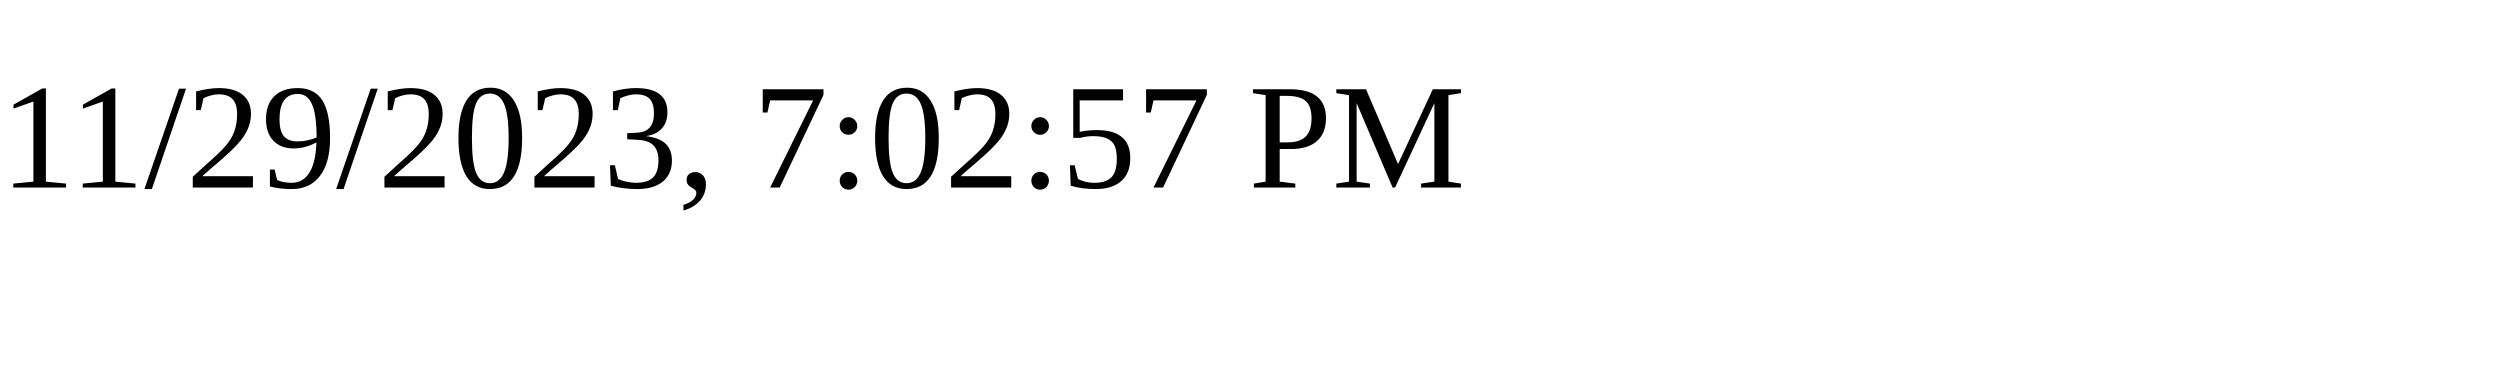
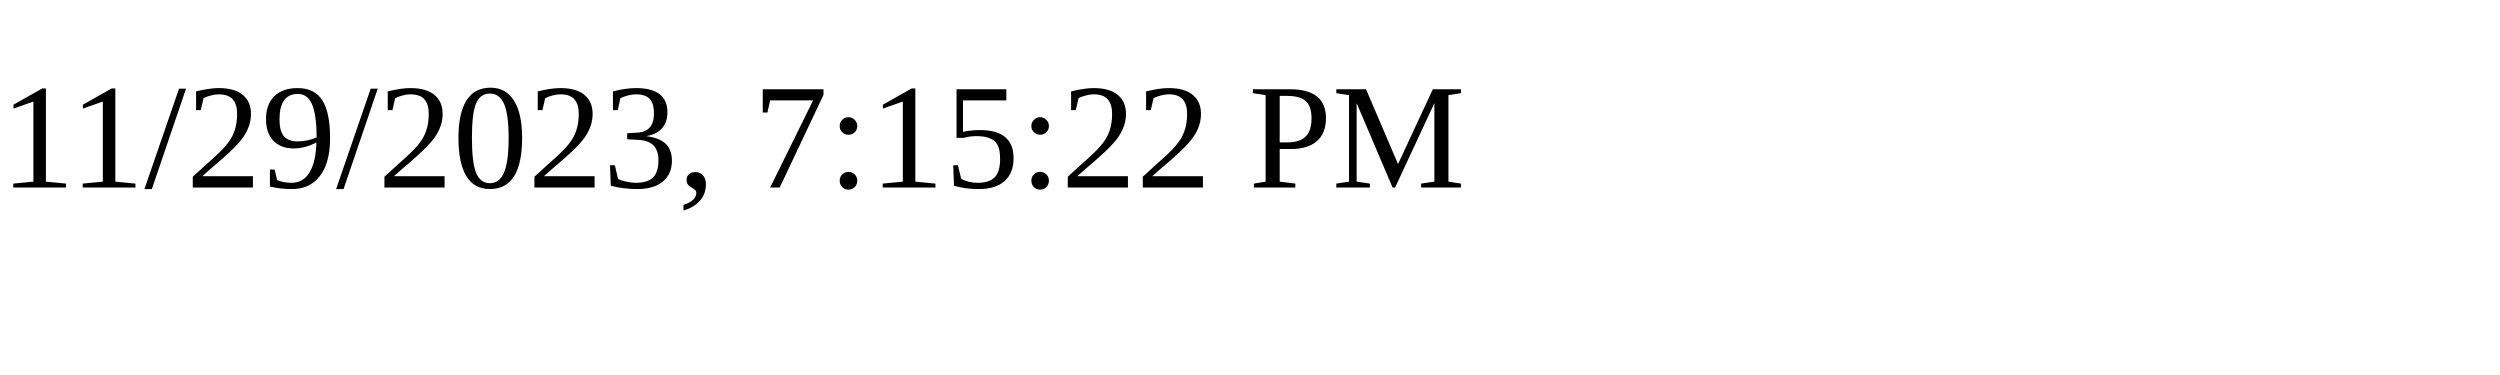
<svg xmlns="http://www.w3.org/2000/svg" height="30" width="200">
-   <text x="0" y="15">11/29/2023, 7:02:57 PM</text>
+   <text x="0" y="15">11/29/2023, 7:15:22 PM</text>
</svg>
